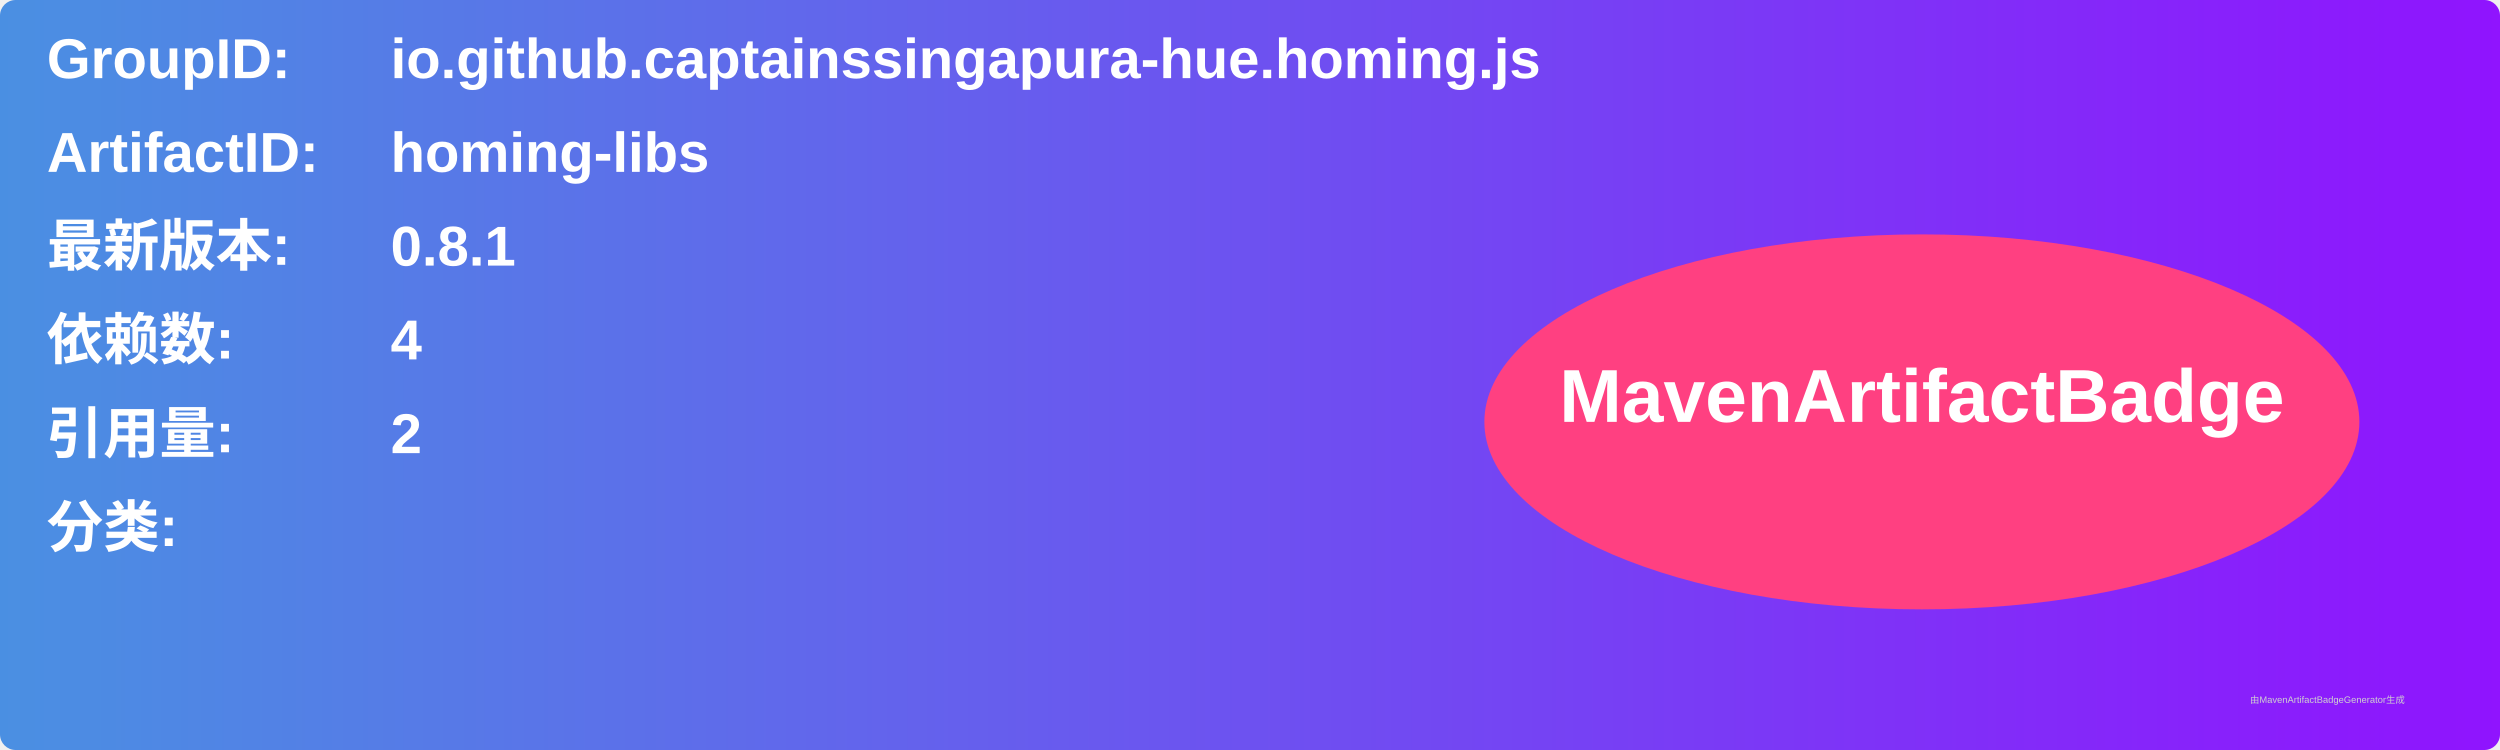
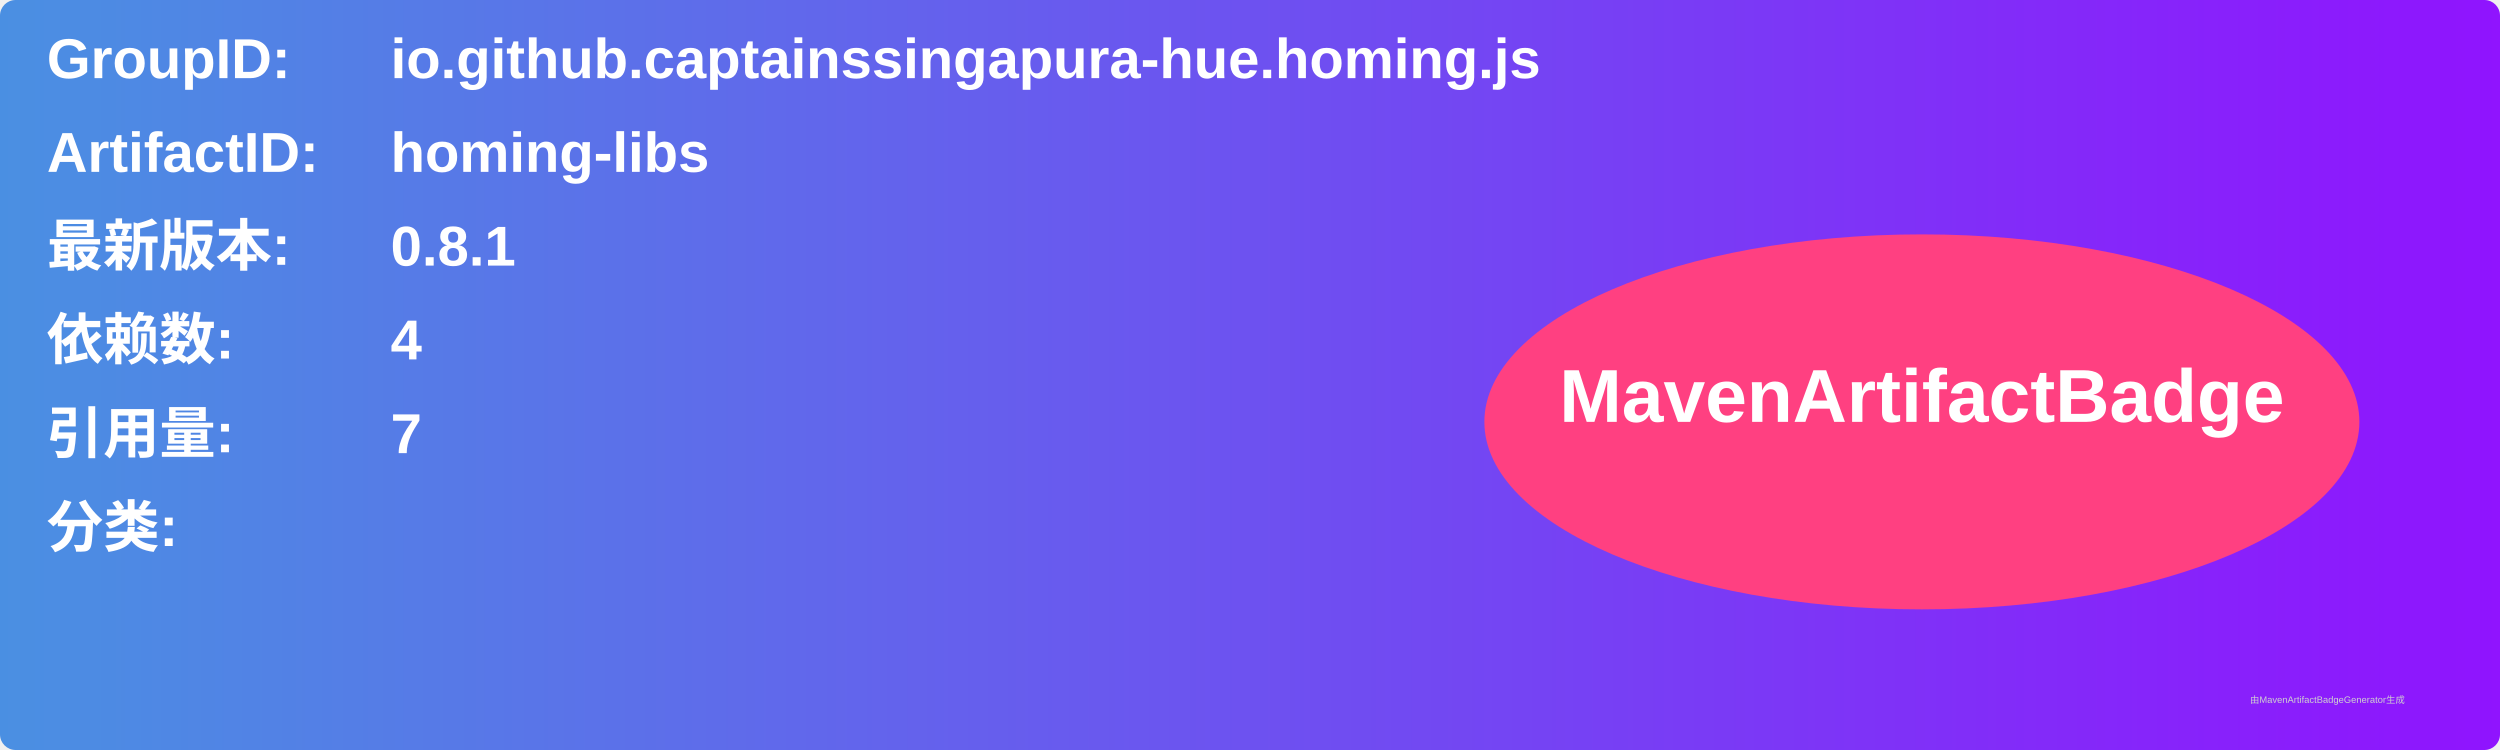
<svg xmlns="http://www.w3.org/2000/svg" width="800" height="240" viewBox="0 0 800 240">
  <linearGradient id="grad" x1="0%" y1="0%" x2="100%" y2="0%">
    <stop offset="0%" stop-color="#4a90e2" />
    <stop offset="100%" stop-color="#9013fe" />
  </linearGradient>
  <rect width="100%" height="100%" rx="5" ry="5" fill="url(#grad)" />
  <g transform="translate(15, 15)">
    <text x="0" y="10" font-family="Arial" font-size="18" fill="white" font-weight="bold" width="260">GroupID:</text>
    <text x="110" y="10" font-family="Arial" font-size="18" fill="white" font-weight="bold" width="460">io.github.captainssingapura-hue.homing.js</text>
    <text x="0" y="40" font-family="Arial" font-size="18" fill="white" font-weight="bold" width="260">ArtifactID:</text>
    <text x="110" y="40" font-family="Arial" font-size="18" fill="white" font-weight="bold" width="460">homing-libs</text>
    <text x="0" y="70" font-family="Arial" font-size="18" fill="white" font-weight="bold">最新版本:</text>
    <text x="110" y="70" font-family="Arial" font-size="18" fill="white" font-weight="bold">
      <tspan font-weight="bold">0.8.1</tspan>
    </text>
    <text x="0" y="100" font-family="Arial" font-size="18" fill="white" font-weight="bold">依赖数: </text>
    <text x="110" y="100" font-family="Arial" font-size="18" fill="white">
      <tspan font-weight="bold">4</tspan>
    </text>
    <text x="0" y="130" font-family="Arial" font-size="18" fill="white" font-weight="bold">引用量: </text>
    <text x="110" y="130" font-family="Arial" font-size="18" fill="white">
-       <tspan font-weight="bold">2</tspan>
+       <tspan font-weight="bold">7</tspan>
    </text>
    <text x="0" y="160" font-family="Arial" font-size="18" fill="white" font-weight="bold">分类:</text>
    <text x="10" y="190" font-family="Arial" font-size="10" fill="white">
      <tspan font-weight="bold" />
    </text>
    <ellipse cx="600" cy="120" rx="140" ry="60" fill="#ff4081" />
    <text x="600" y="120" text-anchor="middle" font-family="Arial" font-size="24" fill="white" font-weight="bold">MavenArtifactBadge</text>
  </g>
  <text x="720" y="225" font-family="Arial" font-size="3" fill="#d0d0d0">由MavenArtifactBadgeGenerator生成</text>
</svg>
